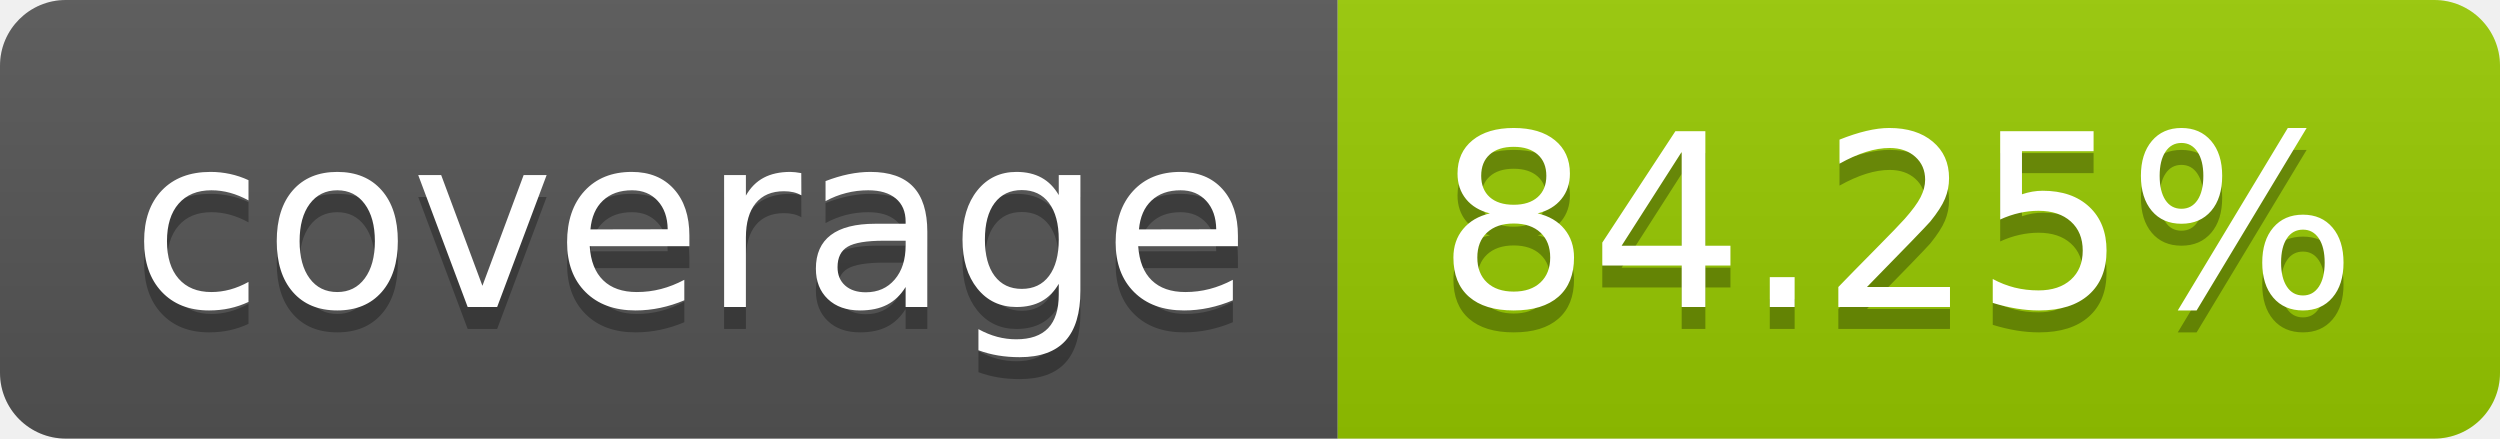
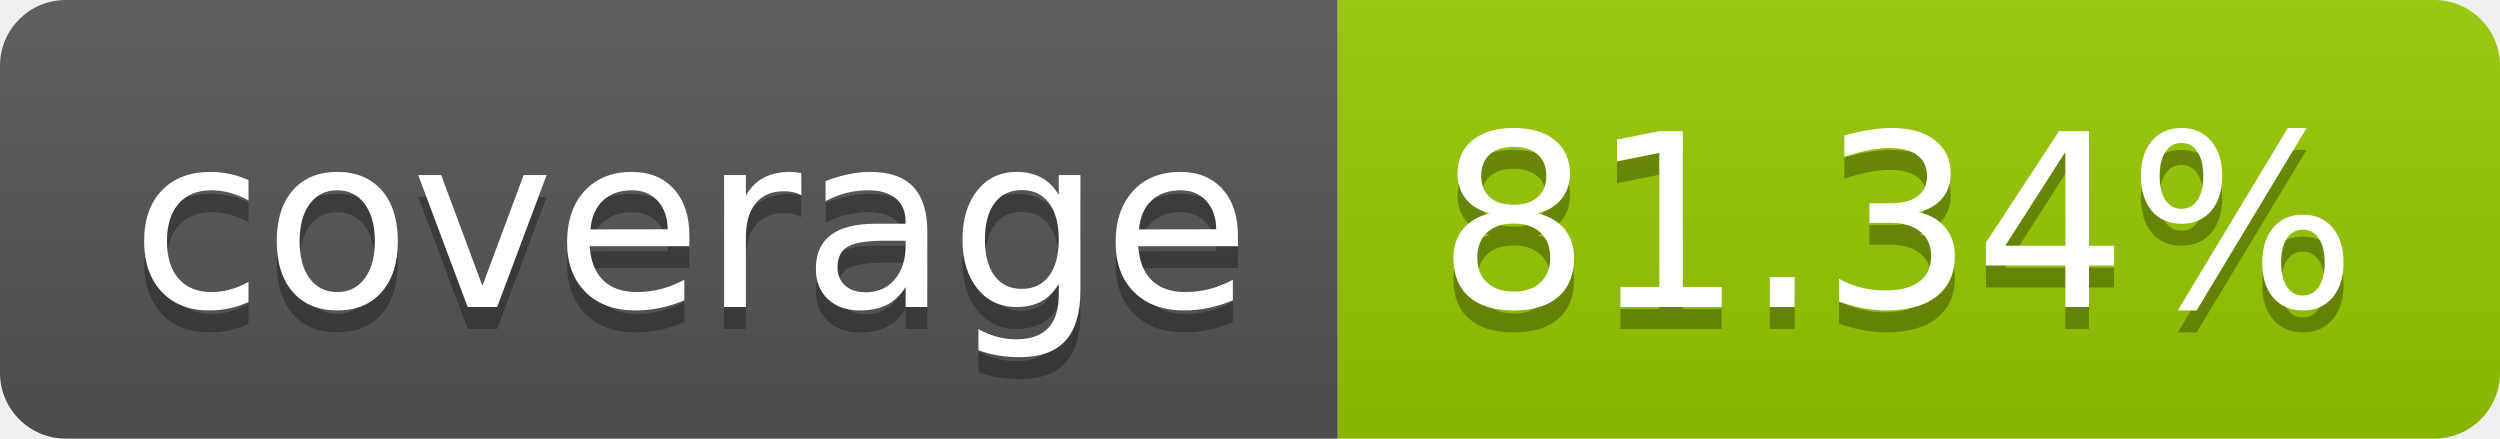
- <svg xmlns="http://www.w3.org/2000/svg" width="114" height="20" role="img" aria-label="coverage: 84.25%">
+ <svg xmlns="http://www.w3.org/2000/svg" width="114" height="20" role="img" aria-label="coverage: 81.34%">
  <linearGradient id="s" x2="0" y2="100%">
    <stop offset="0" stop-color="#bbb" stop-opacity=".1" />
    <stop offset="1" stop-opacity=".1" />
  </linearGradient>
  <clipPath id="r">
    <rect width="114" height="20" rx="3" fill="#fff" />
  </clipPath>
  <g clip-path="url(#r)">
    <rect width="61" height="20" fill="#555" />
    <rect x="61" width="53" height="20" fill="#97ca00" />
    <rect width="114" height="20" fill="url(#s)" />
  </g>
  <g fill="#fff" text-anchor="middle" font-family="Verdana,Geneva,DejaVu Sans,sans-serif" text-rendering="geometricPrecision" font-size="110">
    <text aria-hidden="true" x="315" y="150" fill="#010101" fill-opacity=".3" transform="scale(.1)" textLength="510">coverage</text>
    <text x="315" y="140" transform="scale(.1)" fill="#fff" textLength="510">coverage</text>
-     <text aria-hidden="true" x="865" y="150" fill="#010101" fill-opacity=".3" transform="scale(.1)" textLength="430">84.25%</text>
-     <text x="865" y="140" transform="scale(.1)" fill="#fff" textLength="430">84.25%</text>
+     <text aria-hidden="true" x="865" y="150" fill="#010101" fill-opacity=".3" transform="scale(.1)" textLength="430">81.34%</text>
+     <text x="865" y="140" transform="scale(.1)" fill="#fff" textLength="430">81.34%</text>
  </g>
</svg>
